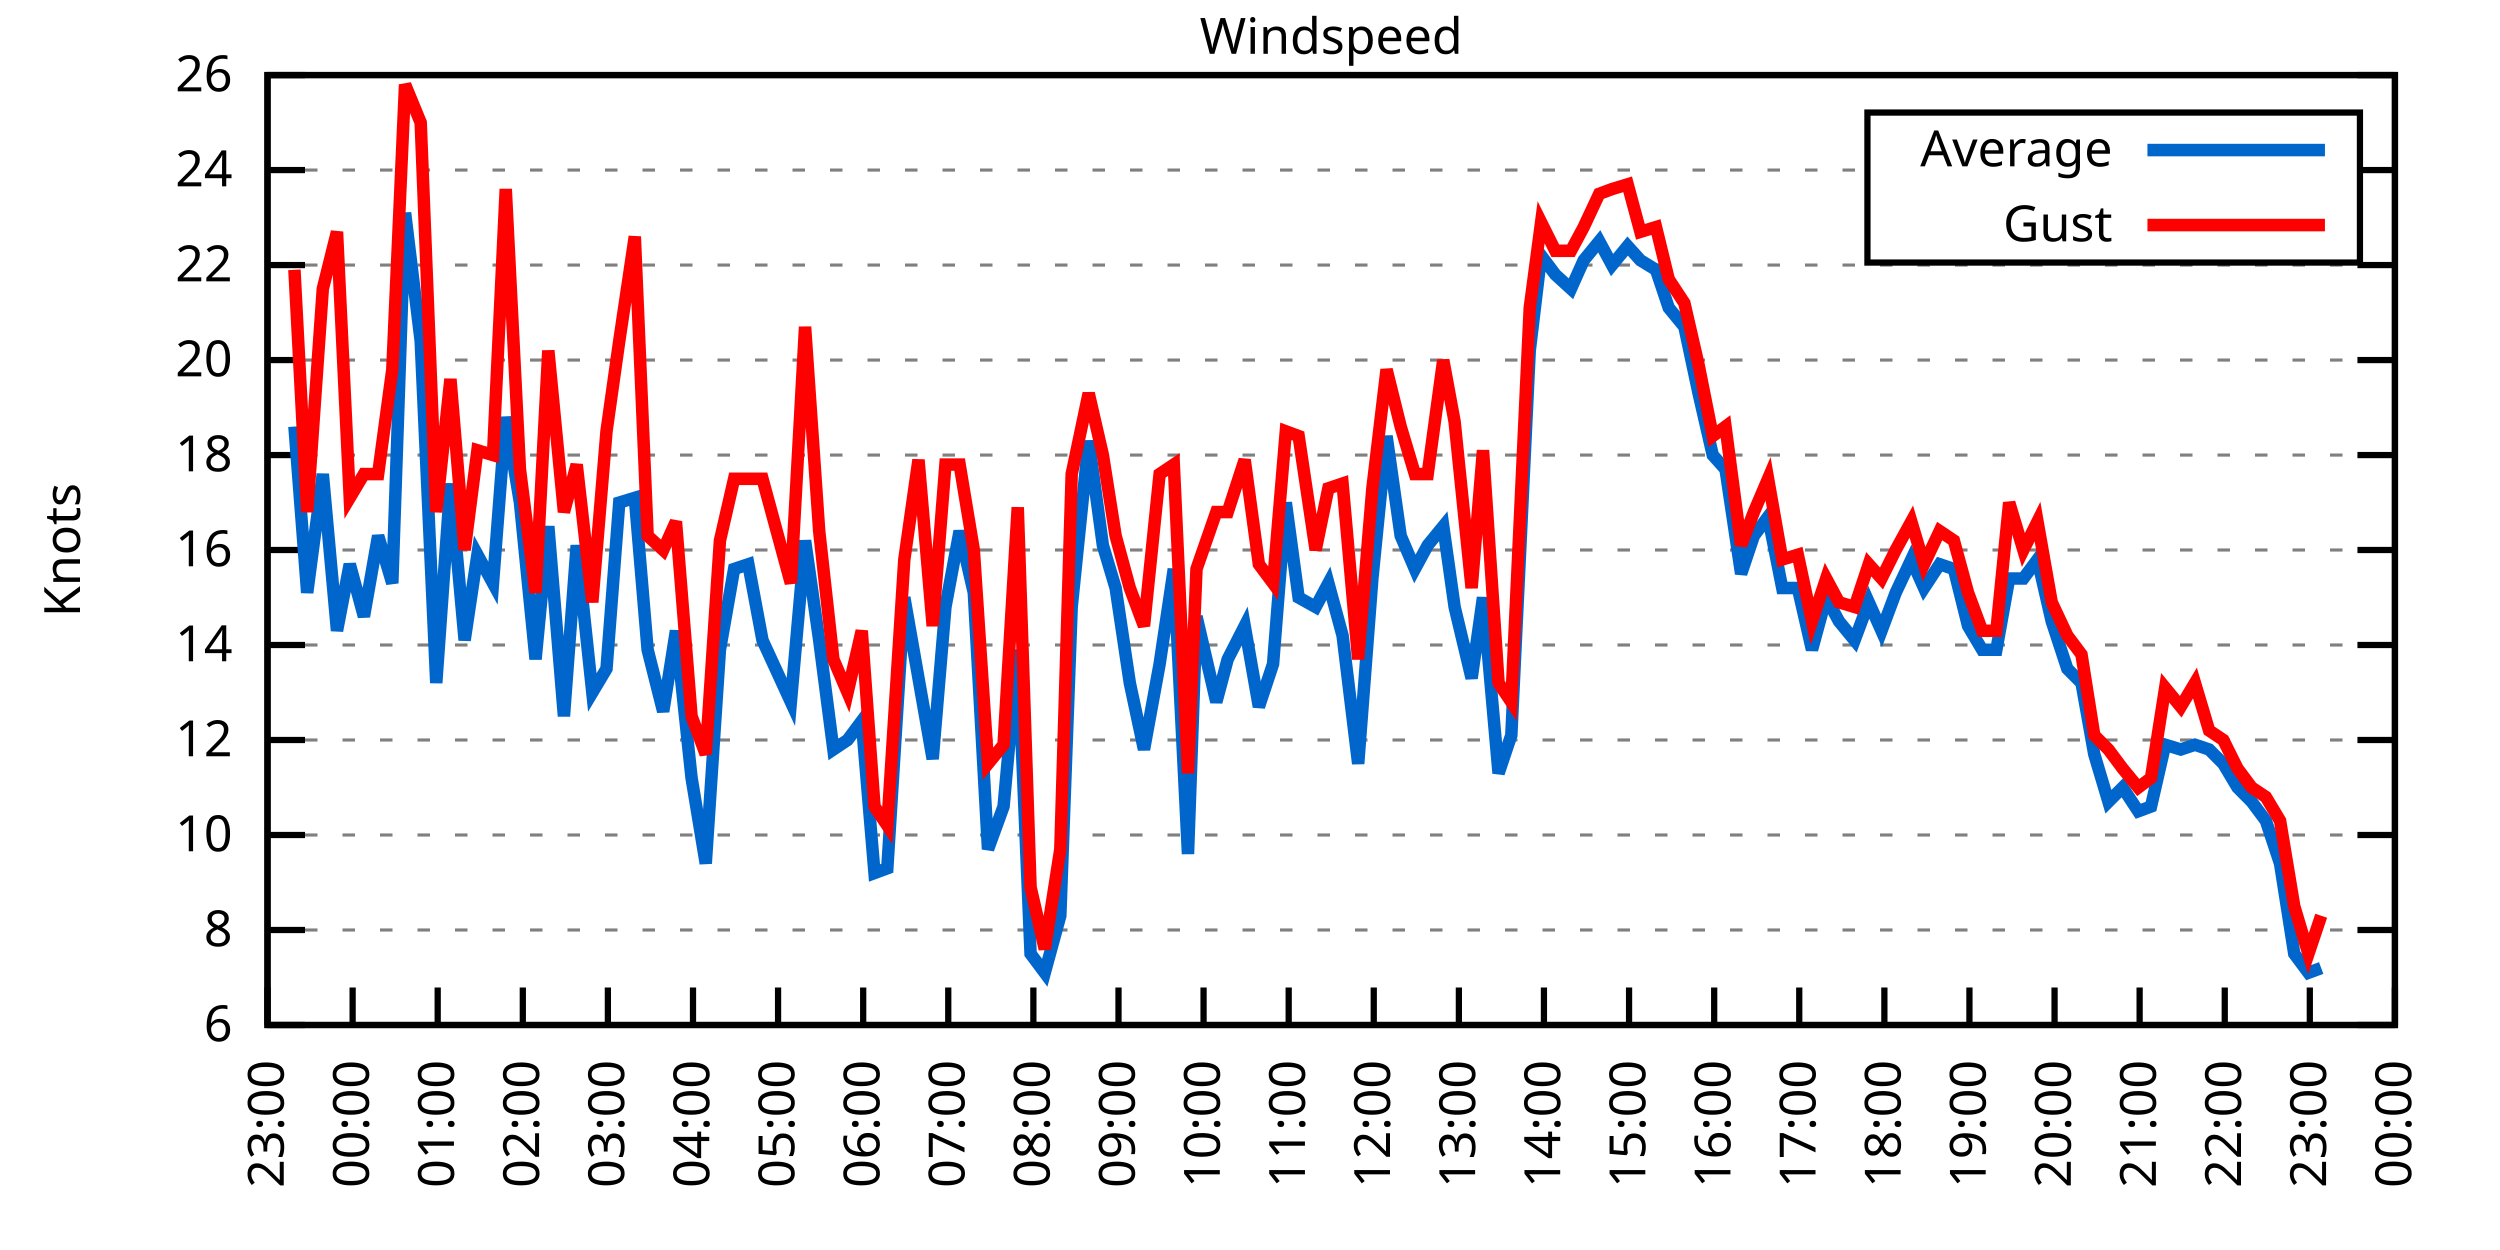
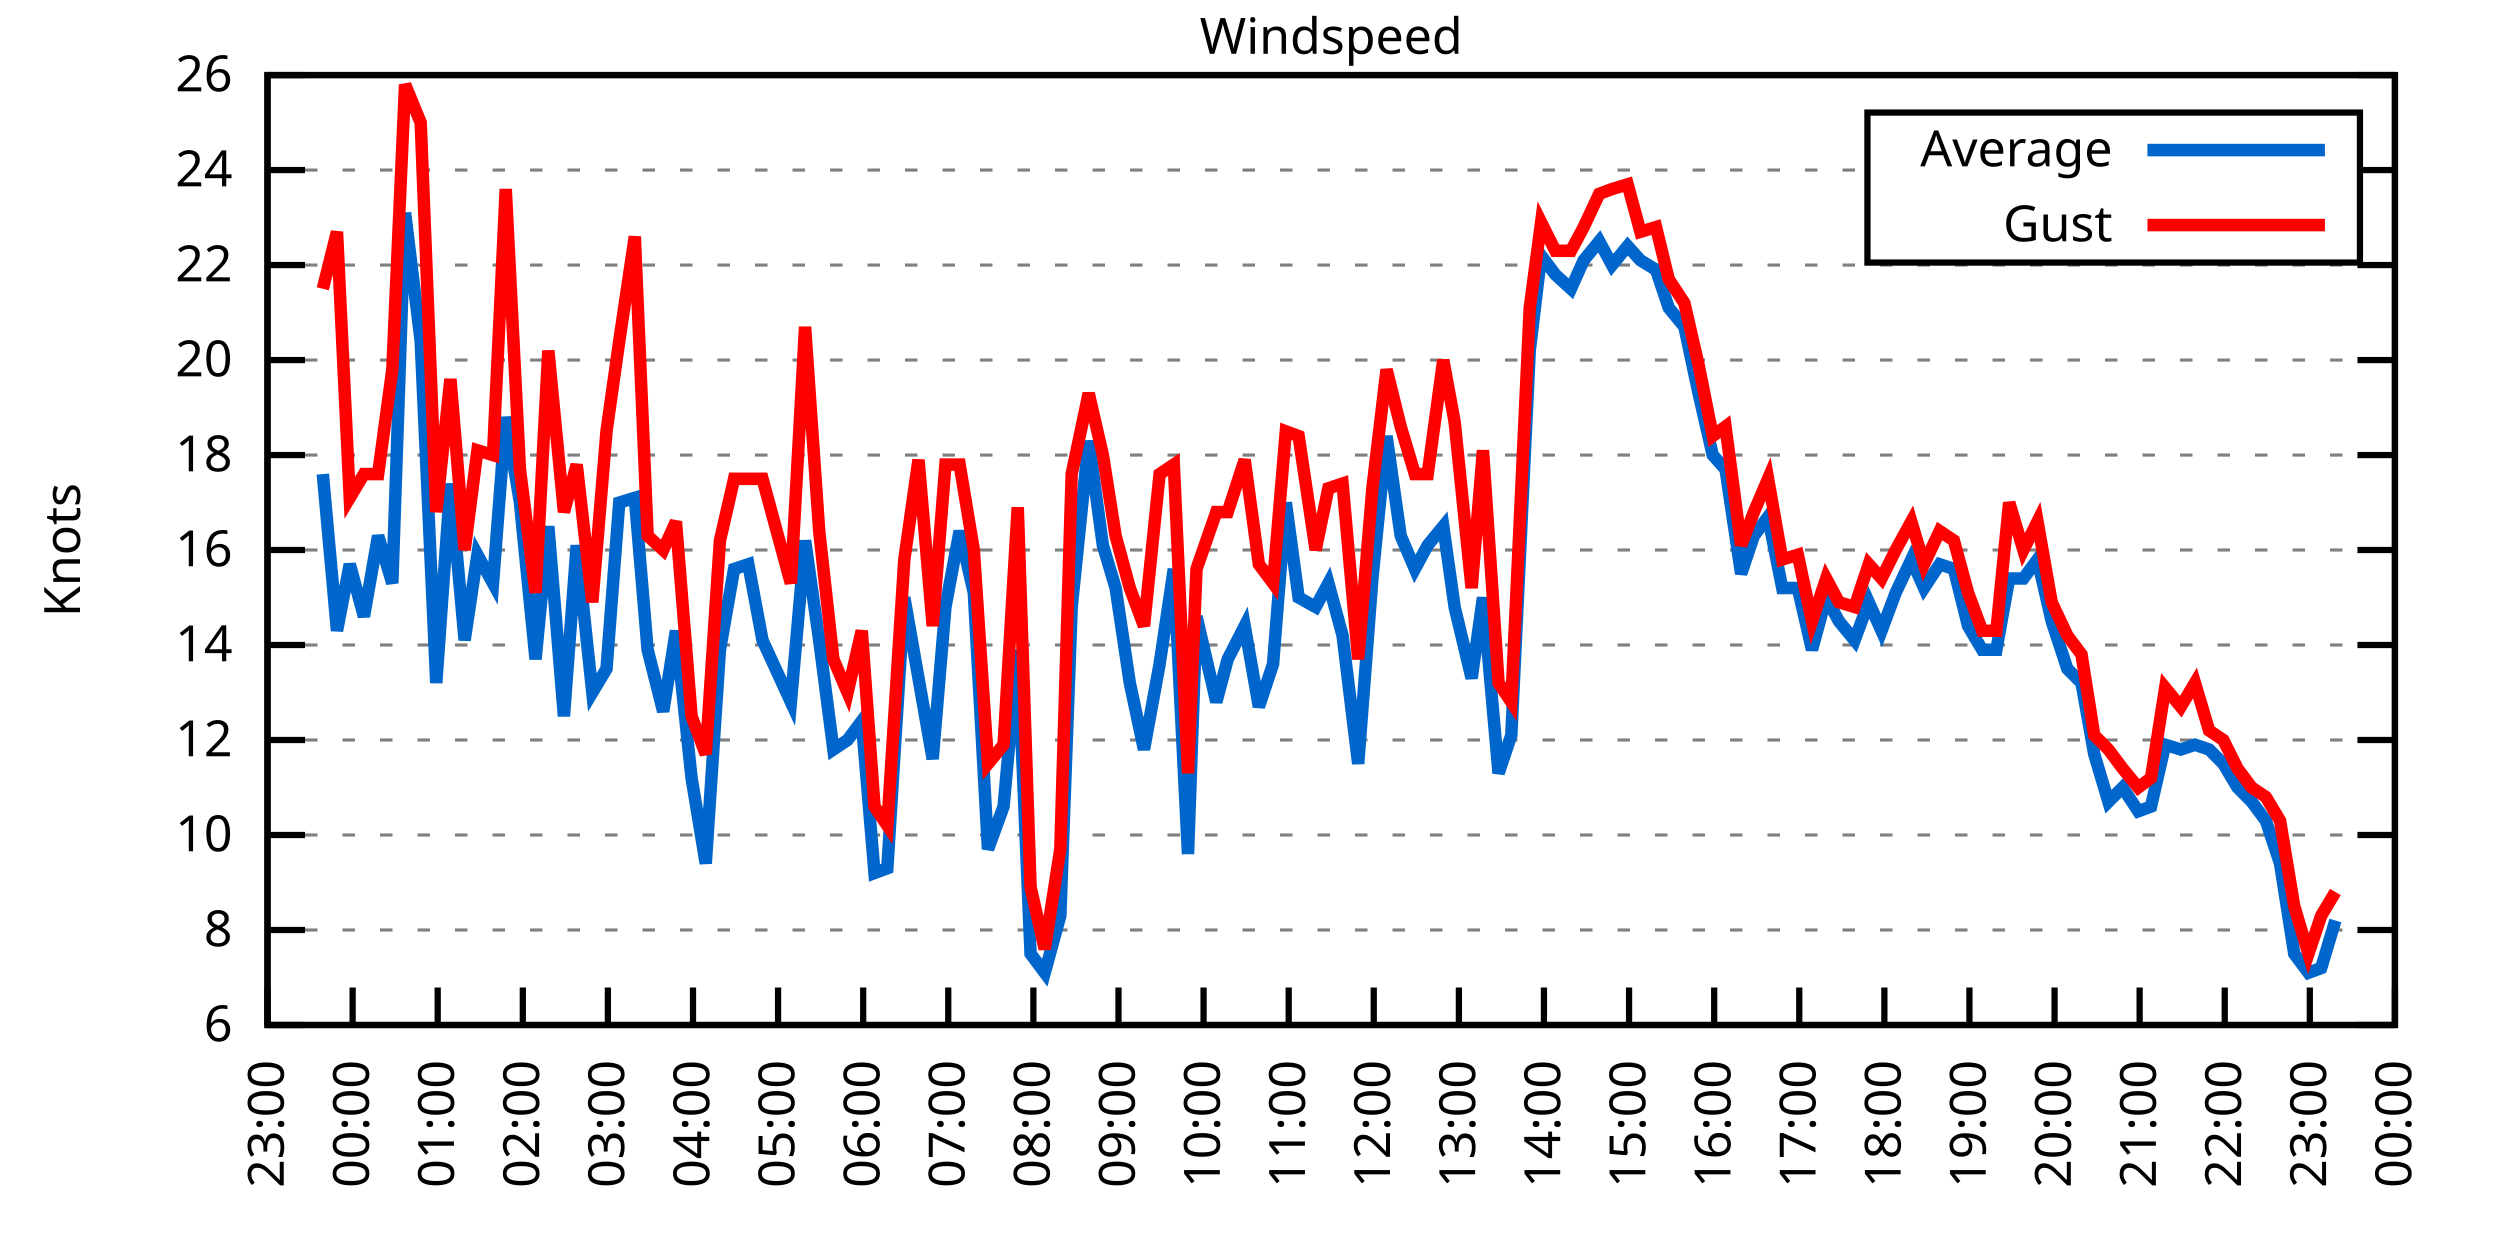
<svg xmlns="http://www.w3.org/2000/svg" xmlns:xlink="http://www.w3.org/1999/xlink" width="400" height="200" viewBox="0 0 400 200">
  <g id="gnuplot_canvas">
    <rect x="0" y="0" width="400" height="200" fill="none" />
    <defs>
      <circle id="gpDot" r="0.5" stroke-width="0.5" stroke="currentColor" />
      <path id="gpPt0" stroke-width="0.333" stroke="currentColor" d="M-1,0 h2 M0,-1 v2" />
      <path id="gpPt1" stroke-width="0.333" stroke="currentColor" d="M-1,-1 L1,1 M1,-1 L-1,1" />
      <path id="gpPt2" stroke-width="0.333" stroke="currentColor" d="M-1,0 L1,0 M0,-1 L0,1 M-1,-1 L1,1 M-1,1 L1,-1" />
      <rect id="gpPt3" stroke-width="0.333" stroke="currentColor" x="-1" y="-1" width="2" height="2" />
      <rect id="gpPt4" stroke-width="0.333" stroke="currentColor" fill="currentColor" x="-1" y="-1" width="2" height="2" />
      <circle id="gpPt5" stroke-width="0.333" stroke="currentColor" cx="0" cy="0" r="1" />
      <use xlink:href="#gpPt5" id="gpPt6" fill="currentColor" stroke="none" />
      <path id="gpPt7" stroke-width="0.333" stroke="currentColor" d="M0,-1.33 L-1.33,0.67 L1.33,0.67 z" />
      <use xlink:href="#gpPt7" id="gpPt8" fill="currentColor" stroke="none" />
      <use xlink:href="#gpPt7" id="gpPt9" stroke="currentColor" transform="rotate(180)" />
      <use xlink:href="#gpPt9" id="gpPt10" fill="currentColor" stroke="none" />
      <use xlink:href="#gpPt3" id="gpPt11" stroke="currentColor" transform="rotate(45)" />
      <use xlink:href="#gpPt11" id="gpPt12" fill="currentColor" stroke="none" />
      <path id="gpPt13" stroke-width="0.333" stroke="currentColor" d="M0,1.330 L1.265,0.411 L0.782,-1.067 L-0.782,-1.076 L-1.265,0.411 z" />
      <use xlink:href="#gpPt13" id="gpPt14" fill="currentColor" stroke="none" />
      <filter id="textbox" filterUnits="objectBoundingBox" x="0" y="0" height="1" width="1">
        <feFlood flood-color="white" flood-opacity="1" result="bgnd" />
        <feComposite in="SourceGraphic" in2="bgnd" operator="atop" />
      </filter>
      <filter id="greybox" filterUnits="objectBoundingBox" x="0" y="0" height="1" width="1">
        <feFlood flood-color="lightgrey" flood-opacity="1" result="grey" />
        <feComposite in="SourceGraphic" in2="grey" operator="atop" />
      </filter>
    </defs>
    <g fill="none" color="white" stroke="currentColor" stroke-width="1.00" stroke-linecap="butt" stroke-linejoin="miter">
</g>
    <g fill="none" color="black" stroke="currentColor" stroke-width="1.00" stroke-linecap="butt" stroke-linejoin="miter">
      <g stroke="none" shape-rendering="crispEdges">
        <polygon fill="rgb(255, 255, 255)" points="42.80,164.00 383.18,164.00 383.18,12.02 42.80,12.02 " />
      </g>
    </g>
    <g fill="none" color="black" stroke="currentColor" stroke-width="1.00" stroke-linecap="butt" stroke-linejoin="miter">
</g>
    <g fill="none" color="black" stroke="black" stroke-width="0.50" stroke-linecap="butt" stroke-linejoin="miter">
</g>
    <g fill="none" color="gray" stroke="currentColor" stroke-width="0.50" stroke-linecap="butt" stroke-linejoin="miter">
      <path stroke="gray" stroke-dasharray="2,4" class="gridline" d="M42.80,164.00 L383.19,164.00  " />
    </g>
    <g fill="none" color="gray" stroke="gray" stroke-width="1.00" stroke-linecap="butt" stroke-linejoin="miter">
</g>
    <g fill="none" color="black" stroke="currentColor" stroke-width="1.00" stroke-linecap="butt" stroke-linejoin="miter">
      <path stroke="black" d="M42.80,164.00 L48.80,164.00 M383.19,164.00 L377.19,164.00  " />
      <g transform="translate(37.20,166.60)" stroke="none" fill="black" font-family="Sans" font-size="8.00" text-anchor="end">
        <text>
          <tspan font-family="Sans"> 6</tspan>
        </text>
      </g>
    </g>
    <g fill="none" color="black" stroke="currentColor" stroke-width="1.00" stroke-linecap="butt" stroke-linejoin="miter">
</g>
    <g fill="none" color="black" stroke="black" stroke-width="0.50" stroke-linecap="butt" stroke-linejoin="miter">
</g>
    <g fill="none" color="gray" stroke="currentColor" stroke-width="0.50" stroke-linecap="butt" stroke-linejoin="miter">
      <path stroke="gray" stroke-dasharray="2,4" class="gridline" d="M42.80,148.80 L383.19,148.80  " />
    </g>
    <g fill="none" color="gray" stroke="gray" stroke-width="1.00" stroke-linecap="butt" stroke-linejoin="miter">
</g>
    <g fill="none" color="black" stroke="currentColor" stroke-width="1.00" stroke-linecap="butt" stroke-linejoin="miter">
      <path stroke="black" d="M42.80,148.80 L48.80,148.80 M383.19,148.80 L377.19,148.80  " />
      <g transform="translate(37.20,151.40)" stroke="none" fill="black" font-family="Sans" font-size="8.00" text-anchor="end">
        <text>
          <tspan font-family="Sans"> 8</tspan>
        </text>
      </g>
    </g>
    <g fill="none" color="black" stroke="currentColor" stroke-width="1.00" stroke-linecap="butt" stroke-linejoin="miter">
</g>
    <g fill="none" color="black" stroke="black" stroke-width="0.50" stroke-linecap="butt" stroke-linejoin="miter">
</g>
    <g fill="none" color="gray" stroke="currentColor" stroke-width="0.50" stroke-linecap="butt" stroke-linejoin="miter">
      <path stroke="gray" stroke-dasharray="2,4" class="gridline" d="M42.80,133.60 L383.19,133.60  " />
    </g>
    <g fill="none" color="gray" stroke="gray" stroke-width="1.00" stroke-linecap="butt" stroke-linejoin="miter">
</g>
    <g fill="none" color="black" stroke="currentColor" stroke-width="1.00" stroke-linecap="butt" stroke-linejoin="miter">
      <path stroke="black" d="M42.80,133.60 L48.80,133.60 M383.19,133.60 L377.19,133.60  " />
      <g transform="translate(37.20,136.20)" stroke="none" fill="black" font-family="Sans" font-size="8.00" text-anchor="end">
        <text>
          <tspan font-family="Sans"> 10</tspan>
        </text>
      </g>
    </g>
    <g fill="none" color="black" stroke="currentColor" stroke-width="1.00" stroke-linecap="butt" stroke-linejoin="miter">
</g>
    <g fill="none" color="black" stroke="black" stroke-width="0.50" stroke-linecap="butt" stroke-linejoin="miter">
</g>
    <g fill="none" color="gray" stroke="currentColor" stroke-width="0.50" stroke-linecap="butt" stroke-linejoin="miter">
      <path stroke="gray" stroke-dasharray="2,4" class="gridline" d="M42.80,118.40 L383.19,118.40  " />
    </g>
    <g fill="none" color="gray" stroke="gray" stroke-width="1.00" stroke-linecap="butt" stroke-linejoin="miter">
</g>
    <g fill="none" color="black" stroke="currentColor" stroke-width="1.00" stroke-linecap="butt" stroke-linejoin="miter">
      <path stroke="black" d="M42.80,118.40 L48.80,118.40 M383.19,118.40 L377.19,118.40  " />
      <g transform="translate(37.20,121.00)" stroke="none" fill="black" font-family="Sans" font-size="8.00" text-anchor="end">
        <text>
          <tspan font-family="Sans"> 12</tspan>
        </text>
      </g>
    </g>
    <g fill="none" color="black" stroke="currentColor" stroke-width="1.00" stroke-linecap="butt" stroke-linejoin="miter">
</g>
    <g fill="none" color="black" stroke="black" stroke-width="0.50" stroke-linecap="butt" stroke-linejoin="miter">
</g>
    <g fill="none" color="gray" stroke="currentColor" stroke-width="0.50" stroke-linecap="butt" stroke-linejoin="miter">
      <path stroke="gray" stroke-dasharray="2,4" class="gridline" d="M42.80,103.20 L383.19,103.20  " />
    </g>
    <g fill="none" color="gray" stroke="gray" stroke-width="1.00" stroke-linecap="butt" stroke-linejoin="miter">
</g>
    <g fill="none" color="black" stroke="currentColor" stroke-width="1.00" stroke-linecap="butt" stroke-linejoin="miter">
      <path stroke="black" d="M42.80,103.20 L48.80,103.20 M383.19,103.20 L377.19,103.20  " />
      <g transform="translate(37.20,105.80)" stroke="none" fill="black" font-family="Sans" font-size="8.00" text-anchor="end">
        <text>
          <tspan font-family="Sans"> 14</tspan>
        </text>
      </g>
    </g>
    <g fill="none" color="black" stroke="currentColor" stroke-width="1.00" stroke-linecap="butt" stroke-linejoin="miter">
</g>
    <g fill="none" color="black" stroke="black" stroke-width="0.50" stroke-linecap="butt" stroke-linejoin="miter">
</g>
    <g fill="none" color="gray" stroke="currentColor" stroke-width="0.50" stroke-linecap="butt" stroke-linejoin="miter">
      <path stroke="gray" stroke-dasharray="2,4" class="gridline" d="M42.80,88.00 L383.19,88.00  " />
    </g>
    <g fill="none" color="gray" stroke="gray" stroke-width="1.00" stroke-linecap="butt" stroke-linejoin="miter">
</g>
    <g fill="none" color="black" stroke="currentColor" stroke-width="1.00" stroke-linecap="butt" stroke-linejoin="miter">
      <path stroke="black" d="M42.80,88.00 L48.80,88.00 M383.19,88.00 L377.19,88.00  " />
      <g transform="translate(37.20,90.60)" stroke="none" fill="black" font-family="Sans" font-size="8.00" text-anchor="end">
        <text>
          <tspan font-family="Sans"> 16</tspan>
        </text>
      </g>
    </g>
    <g fill="none" color="black" stroke="currentColor" stroke-width="1.00" stroke-linecap="butt" stroke-linejoin="miter">
</g>
    <g fill="none" color="black" stroke="black" stroke-width="0.50" stroke-linecap="butt" stroke-linejoin="miter">
</g>
    <g fill="none" color="gray" stroke="currentColor" stroke-width="0.50" stroke-linecap="butt" stroke-linejoin="miter">
      <path stroke="gray" stroke-dasharray="2,4" class="gridline" d="M42.80,72.81 L383.19,72.81  " />
    </g>
    <g fill="none" color="gray" stroke="gray" stroke-width="1.00" stroke-linecap="butt" stroke-linejoin="miter">
</g>
    <g fill="none" color="black" stroke="currentColor" stroke-width="1.00" stroke-linecap="butt" stroke-linejoin="miter">
      <path stroke="black" d="M42.80,72.81 L48.80,72.81 M383.19,72.81 L377.19,72.81  " />
      <g transform="translate(37.20,75.41)" stroke="none" fill="black" font-family="Sans" font-size="8.00" text-anchor="end">
        <text>
          <tspan font-family="Sans"> 18</tspan>
        </text>
      </g>
    </g>
    <g fill="none" color="black" stroke="currentColor" stroke-width="1.00" stroke-linecap="butt" stroke-linejoin="miter">
</g>
    <g fill="none" color="black" stroke="black" stroke-width="0.50" stroke-linecap="butt" stroke-linejoin="miter">
</g>
    <g fill="none" color="gray" stroke="currentColor" stroke-width="0.50" stroke-linecap="butt" stroke-linejoin="miter">
      <path stroke="gray" stroke-dasharray="2,4" class="gridline" d="M42.80,57.61 L383.19,57.61  " />
    </g>
    <g fill="none" color="gray" stroke="gray" stroke-width="1.00" stroke-linecap="butt" stroke-linejoin="miter">
</g>
    <g fill="none" color="black" stroke="currentColor" stroke-width="1.00" stroke-linecap="butt" stroke-linejoin="miter">
      <path stroke="black" d="M42.80,57.61 L48.80,57.61 M383.19,57.61 L377.19,57.61  " />
      <g transform="translate(37.20,60.21)" stroke="none" fill="black" font-family="Sans" font-size="8.00" text-anchor="end">
        <text>
          <tspan font-family="Sans"> 20</tspan>
        </text>
      </g>
    </g>
    <g fill="none" color="black" stroke="currentColor" stroke-width="1.00" stroke-linecap="butt" stroke-linejoin="miter">
</g>
    <g fill="none" color="black" stroke="black" stroke-width="0.50" stroke-linecap="butt" stroke-linejoin="miter">
</g>
    <g fill="none" color="gray" stroke="currentColor" stroke-width="0.50" stroke-linecap="butt" stroke-linejoin="miter">
      <path stroke="gray" stroke-dasharray="2,4" class="gridline" d="M42.80,42.41 L383.19,42.41  " />
    </g>
    <g fill="none" color="gray" stroke="gray" stroke-width="1.00" stroke-linecap="butt" stroke-linejoin="miter">
</g>
    <g fill="none" color="black" stroke="currentColor" stroke-width="1.00" stroke-linecap="butt" stroke-linejoin="miter">
      <path stroke="black" d="M42.80,42.41 L48.80,42.41 M383.19,42.41 L377.19,42.41  " />
      <g transform="translate(37.20,45.01)" stroke="none" fill="black" font-family="Sans" font-size="8.00" text-anchor="end">
        <text>
          <tspan font-family="Sans"> 22</tspan>
        </text>
      </g>
    </g>
    <g fill="none" color="black" stroke="currentColor" stroke-width="1.00" stroke-linecap="butt" stroke-linejoin="miter">
</g>
    <g fill="none" color="black" stroke="black" stroke-width="0.50" stroke-linecap="butt" stroke-linejoin="miter">
</g>
    <g fill="none" color="gray" stroke="currentColor" stroke-width="0.50" stroke-linecap="butt" stroke-linejoin="miter">
      <path stroke="gray" stroke-dasharray="2,4" class="gridline" d="M42.80,27.21 L298.79,27.21 M377.59,27.21 L383.19,27.21  " />
    </g>
    <g fill="none" color="gray" stroke="gray" stroke-width="1.00" stroke-linecap="butt" stroke-linejoin="miter">
</g>
    <g fill="none" color="black" stroke="currentColor" stroke-width="1.00" stroke-linecap="butt" stroke-linejoin="miter">
      <path stroke="black" d="M42.80,27.21 L48.80,27.21 M383.19,27.21 L377.19,27.21  " />
      <g transform="translate(37.20,29.81)" stroke="none" fill="black" font-family="Sans" font-size="8.00" text-anchor="end">
        <text>
          <tspan font-family="Sans"> 24</tspan>
        </text>
      </g>
    </g>
    <g fill="none" color="black" stroke="currentColor" stroke-width="1.00" stroke-linecap="butt" stroke-linejoin="miter">
</g>
    <g fill="none" color="black" stroke="black" stroke-width="0.50" stroke-linecap="butt" stroke-linejoin="miter">
</g>
    <g fill="none" color="gray" stroke="currentColor" stroke-width="0.50" stroke-linecap="butt" stroke-linejoin="miter">
      <path stroke="gray" stroke-dasharray="2,4" class="gridline" d="M42.80,12.01 L383.19,12.01  " />
    </g>
    <g fill="none" color="gray" stroke="gray" stroke-width="1.00" stroke-linecap="butt" stroke-linejoin="miter">
</g>
    <g fill="none" color="black" stroke="currentColor" stroke-width="1.00" stroke-linecap="butt" stroke-linejoin="miter">
      <path stroke="black" d="M42.80,12.01 L48.80,12.01 M383.19,12.01 L377.19,12.01  " />
      <g transform="translate(37.20,14.61)" stroke="none" fill="black" font-family="Sans" font-size="8.00" text-anchor="end">
        <text>
          <tspan font-family="Sans"> 26</tspan>
        </text>
      </g>
    </g>
    <g fill="none" color="black" stroke="currentColor" stroke-width="1.00" stroke-linecap="butt" stroke-linejoin="miter">
      <path stroke="black" d="M42.80,164.00 L42.80,158.00  " />
      <g transform="translate(45.40,169.60) rotate(270.00)" stroke="none" fill="black" font-family="Sans" font-size="8.00" text-anchor="end">
        <text>
          <tspan font-family="Sans">23:00</tspan>
        </text>
      </g>
    </g>
    <g fill="none" color="black" stroke="currentColor" stroke-width="1.00" stroke-linecap="butt" stroke-linejoin="miter">
      <path stroke="black" d="M56.42,164.00 L56.42,158.00  " />
      <g transform="translate(59.02,169.60) rotate(270.00)" stroke="none" fill="black" font-family="Sans" font-size="8.00" text-anchor="end">
        <text>
          <tspan font-family="Sans">00:00</tspan>
        </text>
      </g>
    </g>
    <g fill="none" color="black" stroke="currentColor" stroke-width="1.00" stroke-linecap="butt" stroke-linejoin="miter">
      <path stroke="black" d="M70.03,164.00 L70.03,158.00  " />
      <g transform="translate(72.63,169.60) rotate(270.00)" stroke="none" fill="black" font-family="Sans" font-size="8.00" text-anchor="end">
        <text>
          <tspan font-family="Sans">01:00</tspan>
        </text>
      </g>
    </g>
    <g fill="none" color="black" stroke="currentColor" stroke-width="1.00" stroke-linecap="butt" stroke-linejoin="miter">
      <path stroke="black" d="M83.65,164.00 L83.65,158.00  " />
      <g transform="translate(86.25,169.60) rotate(270.00)" stroke="none" fill="black" font-family="Sans" font-size="8.00" text-anchor="end">
        <text>
          <tspan font-family="Sans">02:00</tspan>
        </text>
      </g>
    </g>
    <g fill="none" color="black" stroke="currentColor" stroke-width="1.00" stroke-linecap="butt" stroke-linejoin="miter">
      <path stroke="black" d="M97.26,164.00 L97.26,158.00  " />
      <g transform="translate(99.86,169.60) rotate(270.00)" stroke="none" fill="black" font-family="Sans" font-size="8.00" text-anchor="end">
        <text>
          <tspan font-family="Sans">03:00</tspan>
        </text>
      </g>
    </g>
    <g fill="none" color="black" stroke="currentColor" stroke-width="1.00" stroke-linecap="butt" stroke-linejoin="miter">
      <path stroke="black" d="M110.88,164.00 L110.88,158.00  " />
      <g transform="translate(113.48,169.60) rotate(270.00)" stroke="none" fill="black" font-family="Sans" font-size="8.00" text-anchor="end">
        <text>
          <tspan font-family="Sans">04:00</tspan>
        </text>
      </g>
    </g>
    <g fill="none" color="black" stroke="currentColor" stroke-width="1.00" stroke-linecap="butt" stroke-linejoin="miter">
      <path stroke="black" d="M124.49,164.00 L124.49,158.00  " />
      <g transform="translate(127.09,169.60) rotate(270.00)" stroke="none" fill="black" font-family="Sans" font-size="8.00" text-anchor="end">
        <text>
          <tspan font-family="Sans">05:00</tspan>
        </text>
      </g>
    </g>
    <g fill="none" color="black" stroke="currentColor" stroke-width="1.00" stroke-linecap="butt" stroke-linejoin="miter">
      <path stroke="black" d="M138.11,164.00 L138.11,158.00  " />
      <g transform="translate(140.71,169.60) rotate(270.00)" stroke="none" fill="black" font-family="Sans" font-size="8.00" text-anchor="end">
        <text>
          <tspan font-family="Sans">06:00</tspan>
        </text>
      </g>
    </g>
    <g fill="none" color="black" stroke="currentColor" stroke-width="1.00" stroke-linecap="butt" stroke-linejoin="miter">
      <path stroke="black" d="M151.72,164.00 L151.72,158.00  " />
      <g transform="translate(154.32,169.60) rotate(270.00)" stroke="none" fill="black" font-family="Sans" font-size="8.00" text-anchor="end">
        <text>
          <tspan font-family="Sans">07:00</tspan>
        </text>
      </g>
    </g>
    <g fill="none" color="black" stroke="currentColor" stroke-width="1.00" stroke-linecap="butt" stroke-linejoin="miter">
      <path stroke="black" d="M165.34,164.00 L165.34,158.00  " />
      <g transform="translate(167.94,169.60) rotate(270.00)" stroke="none" fill="black" font-family="Sans" font-size="8.00" text-anchor="end">
        <text>
          <tspan font-family="Sans">08:00</tspan>
        </text>
      </g>
    </g>
    <g fill="none" color="black" stroke="currentColor" stroke-width="1.00" stroke-linecap="butt" stroke-linejoin="miter">
      <path stroke="black" d="M178.96,164.00 L178.96,158.00  " />
      <g transform="translate(181.56,169.60) rotate(270.00)" stroke="none" fill="black" font-family="Sans" font-size="8.00" text-anchor="end">
        <text>
          <tspan font-family="Sans">09:00</tspan>
        </text>
      </g>
    </g>
    <g fill="none" color="black" stroke="currentColor" stroke-width="1.00" stroke-linecap="butt" stroke-linejoin="miter">
      <path stroke="black" d="M192.57,164.00 L192.57,158.00  " />
      <g transform="translate(195.17,169.60) rotate(270.00)" stroke="none" fill="black" font-family="Sans" font-size="8.00" text-anchor="end">
        <text>
          <tspan font-family="Sans">10:00</tspan>
        </text>
      </g>
    </g>
    <g fill="none" color="black" stroke="currentColor" stroke-width="1.00" stroke-linecap="butt" stroke-linejoin="miter">
      <path stroke="black" d="M206.19,164.00 L206.19,158.00  " />
      <g transform="translate(208.79,169.60) rotate(270.00)" stroke="none" fill="black" font-family="Sans" font-size="8.00" text-anchor="end">
        <text>
          <tspan font-family="Sans">11:00</tspan>
        </text>
      </g>
    </g>
    <g fill="none" color="black" stroke="currentColor" stroke-width="1.00" stroke-linecap="butt" stroke-linejoin="miter">
      <path stroke="black" d="M219.80,164.00 L219.80,158.00  " />
      <g transform="translate(222.40,169.60) rotate(270.00)" stroke="none" fill="black" font-family="Sans" font-size="8.00" text-anchor="end">
        <text>
          <tspan font-family="Sans">12:00</tspan>
        </text>
      </g>
    </g>
    <g fill="none" color="black" stroke="currentColor" stroke-width="1.00" stroke-linecap="butt" stroke-linejoin="miter">
      <path stroke="black" d="M233.42,164.00 L233.42,158.00  " />
      <g transform="translate(236.02,169.60) rotate(270.00)" stroke="none" fill="black" font-family="Sans" font-size="8.00" text-anchor="end">
        <text>
          <tspan font-family="Sans">13:00</tspan>
        </text>
      </g>
    </g>
    <g fill="none" color="black" stroke="currentColor" stroke-width="1.00" stroke-linecap="butt" stroke-linejoin="miter">
      <path stroke="black" d="M247.03,164.00 L247.03,158.00  " />
      <g transform="translate(249.63,169.60) rotate(270.00)" stroke="none" fill="black" font-family="Sans" font-size="8.00" text-anchor="end">
        <text>
          <tspan font-family="Sans">14:00</tspan>
        </text>
      </g>
    </g>
    <g fill="none" color="black" stroke="currentColor" stroke-width="1.00" stroke-linecap="butt" stroke-linejoin="miter">
      <path stroke="black" d="M260.65,164.00 L260.65,158.00  " />
      <g transform="translate(263.25,169.60) rotate(270.00)" stroke="none" fill="black" font-family="Sans" font-size="8.00" text-anchor="end">
        <text>
          <tspan font-family="Sans">15:00</tspan>
        </text>
      </g>
    </g>
    <g fill="none" color="black" stroke="currentColor" stroke-width="1.00" stroke-linecap="butt" stroke-linejoin="miter">
      <path stroke="black" d="M274.27,164.00 L274.27,158.00  " />
      <g transform="translate(276.87,169.60) rotate(270.00)" stroke="none" fill="black" font-family="Sans" font-size="8.00" text-anchor="end">
        <text>
          <tspan font-family="Sans">16:00</tspan>
        </text>
      </g>
    </g>
    <g fill="none" color="black" stroke="currentColor" stroke-width="1.00" stroke-linecap="butt" stroke-linejoin="miter">
      <path stroke="black" d="M287.88,164.00 L287.88,158.00  " />
      <g transform="translate(290.48,169.60) rotate(270.00)" stroke="none" fill="black" font-family="Sans" font-size="8.00" text-anchor="end">
        <text>
          <tspan font-family="Sans">17:00</tspan>
        </text>
      </g>
    </g>
    <g fill="none" color="black" stroke="currentColor" stroke-width="1.00" stroke-linecap="butt" stroke-linejoin="miter">
      <path stroke="black" d="M301.50,164.00 L301.50,158.00  " />
      <g transform="translate(304.10,169.60) rotate(270.00)" stroke="none" fill="black" font-family="Sans" font-size="8.00" text-anchor="end">
        <text>
          <tspan font-family="Sans">18:00</tspan>
        </text>
      </g>
    </g>
    <g fill="none" color="black" stroke="currentColor" stroke-width="1.00" stroke-linecap="butt" stroke-linejoin="miter">
      <path stroke="black" d="M315.11,164.00 L315.11,158.00  " />
      <g transform="translate(317.71,169.60) rotate(270.00)" stroke="none" fill="black" font-family="Sans" font-size="8.00" text-anchor="end">
        <text>
          <tspan font-family="Sans">19:00</tspan>
        </text>
      </g>
    </g>
    <g fill="none" color="black" stroke="currentColor" stroke-width="1.00" stroke-linecap="butt" stroke-linejoin="miter">
      <path stroke="black" d="M328.73,164.00 L328.73,158.00  " />
      <g transform="translate(331.33,169.60) rotate(270.00)" stroke="none" fill="black" font-family="Sans" font-size="8.00" text-anchor="end">
        <text>
          <tspan font-family="Sans">20:00</tspan>
        </text>
      </g>
    </g>
    <g fill="none" color="black" stroke="currentColor" stroke-width="1.00" stroke-linecap="butt" stroke-linejoin="miter">
      <path stroke="black" d="M342.34,164.00 L342.34,158.00  " />
      <g transform="translate(344.94,169.60) rotate(270.00)" stroke="none" fill="black" font-family="Sans" font-size="8.00" text-anchor="end">
        <text>
          <tspan font-family="Sans">21:00</tspan>
        </text>
      </g>
    </g>
    <g fill="none" color="black" stroke="currentColor" stroke-width="1.00" stroke-linecap="butt" stroke-linejoin="miter">
      <path stroke="black" d="M355.96,164.00 L355.96,158.00  " />
      <g transform="translate(358.56,169.60) rotate(270.00)" stroke="none" fill="black" font-family="Sans" font-size="8.00" text-anchor="end">
        <text>
          <tspan font-family="Sans">22:00</tspan>
        </text>
      </g>
    </g>
    <g fill="none" color="black" stroke="currentColor" stroke-width="1.00" stroke-linecap="butt" stroke-linejoin="miter">
      <path stroke="black" d="M369.57,164.00 L369.57,158.00  " />
      <g transform="translate(372.17,169.60) rotate(270.00)" stroke="none" fill="black" font-family="Sans" font-size="8.00" text-anchor="end">
        <text>
          <tspan font-family="Sans">23:00</tspan>
        </text>
      </g>
    </g>
    <g fill="none" color="black" stroke="currentColor" stroke-width="1.00" stroke-linecap="butt" stroke-linejoin="miter">
      <path stroke="black" d="M383.19,164.00 L383.19,158.00  " />
      <g transform="translate(385.79,169.60) rotate(270.00)" stroke="none" fill="black" font-family="Sans" font-size="8.00" text-anchor="end">
        <text>
          <tspan font-family="Sans">00:00</tspan>
        </text>
      </g>
    </g>
    <g fill="none" color="black" stroke="currentColor" stroke-width="1.00" stroke-linecap="butt" stroke-linejoin="miter">
</g>
    <g fill="none" color="black" stroke="currentColor" stroke-width="1.00" stroke-linecap="butt" stroke-linejoin="miter">
      <path stroke="black" d="M42.80,12.01 L42.80,164.00 L383.19,164.00 L383.19,12.01 L42.80,12.01 Z  " />
    </g>
    <g fill="none" color="black" stroke="currentColor" stroke-width="1.00" stroke-linecap="butt" stroke-linejoin="miter">
</g>
    <g fill="none" color="black" stroke="currentColor" stroke-width="1.00" stroke-linecap="butt" stroke-linejoin="miter">
      <path stroke="black" d="M298.79,42.01 L298.79,18.01 L377.59,18.01 L377.59,42.01 L298.79,42.01 Z  " />
    </g>
    <g id="Windspeed_plot_1">
      <g fill="none" color="white" stroke="black" stroke-width="2.00" stroke-linecap="butt" stroke-linejoin="miter">
</g>
      <g fill="none" color="black" stroke="currentColor" stroke-width="2.00" stroke-linecap="butt" stroke-linejoin="miter">
        <g transform="translate(337.99,26.61)" stroke="none" fill="black" font-family="Sans" font-size="8.00" text-anchor="end">
          <text>
            <tspan font-family="Sans">Average</tspan>
          </text>
        </g>
      </g>
      <g fill="none" color="black" stroke="currentColor" stroke-width="2.00" stroke-linecap="butt" stroke-linejoin="miter">
-         <path stroke="rgb(  0, 102, 204)" d="M343.59,24.01 L371.99,24.01 M47.11,68.25 L49.15,94.84 L51.65,75.85 L53.92,100.92 L55.96,90.28 L58.23,98.64   L60.50,85.73 L62.77,93.32 L64.81,34.05 L67.31,54.57 L69.80,109.28 L72.07,77.37 L74.34,102.44 L76.39,88.76   L78.88,93.32 L80.92,66.73 L83.19,80.41 L85.69,105.48 L87.73,84.21 L90.23,114.60 L92.27,87.25 L94.77,110.80   L97.04,107.00 L99.08,80.41 L101.57,79.65 L103.62,103.96 L106.11,113.84 L108.15,100.92 L110.65,124.48 L112.92,138.16   L115.19,103.96 L117.46,91.04 L119.73,90.28 L122.00,102.44 L126.54,112.32 L128.81,86.49 L131.07,102.44 L133.34,119.92   L135.61,118.40 L137.88,115.36 L139.92,139.68 L141.97,138.92 L144.69,95.60 L146.96,108.52 L149.23,121.44 L151.27,97.12   L153.54,84.97 L155.81,94.84 L158.08,135.88 L160.57,129.04 L162.84,103.96 L164.89,152.60 L167.16,155.64 L169.65,146.52   L171.47,97.12 L174.19,70.53 L176.46,87.25 L178.50,94.08 L180.77,109.28 L183.04,119.92 L185.54,106.24 L187.81,91.04   L190.08,136.64 L191.44,98.64 L194.61,112.32 L196.43,105.48 L199.15,100.16 L201.42,113.08 L203.69,106.24 L205.73,80.41   L207.78,95.60 L210.50,97.12 L212.54,93.32 L214.81,101.68 L217.31,122.20 L219.58,92.56 L221.85,69.77 L224.11,85.73   L226.38,91.04 L228.43,87.25 L230.92,84.21 L232.74,97.12 L235.46,108.52 L237.28,95.60 L239.77,123.72 L241.81,117.64   L244.76,56.09 L246.58,40.89 L248.85,43.93 L251.35,46.21 L253.39,41.65 L255.88,38.61 L257.93,42.41 L260.42,39.37   L262.47,41.65 L264.96,43.17 L267.00,49.25 L269.50,52.29 L271.77,62.93 L274.04,72.81 L276.08,75.09 L278.58,91.80   L280.62,85.73 L282.89,82.69 L285.16,94.08 L287.65,94.08 L289.92,103.96 L292.19,95.60 L294.23,99.40 L296.73,102.44   L299.00,96.36 L301.04,100.92 L303.31,94.84 L305.81,89.52 L307.85,94.08 L310.35,90.28 L312.62,91.04 L314.89,100.16   L317.15,103.96 L319.42,103.96 L321.47,92.56 L323.74,92.56 L326.00,89.52 L328.27,99.40 L330.77,107.00 L333.04,109.28   L335.08,120.68 L337.35,128.28 L339.62,126.00 L342.12,129.80 L344.16,129.04 L346.43,119.16 L348.92,119.92 L351.19,119.16   L353.46,119.92 L355.73,122.20 L358.00,126.00 L360.27,128.28 L362.54,131.32 L364.81,138.16 L367.08,152.60 L369.35,155.64   L371.39,154.88  " />
+         <path stroke="rgb(  0, 102, 204)" d="M343.59,24.01 L371.99,24.01 M51.65,75.85 L53.92,100.92 L55.96,90.28 L58.23,98.64 L60.50,85.73 L62.77,93.32   L64.81,34.05 L67.31,54.57 L69.80,109.28 L72.07,77.37 L74.34,102.44 L76.39,88.76 L78.88,93.32 L80.92,66.73   L83.19,80.41 L85.69,105.48 L87.73,84.21 L90.23,114.60 L92.27,87.25 L94.77,110.80 L97.04,107.00 L99.08,80.41   L101.57,79.65 L103.62,103.96 L106.11,113.84 L108.15,100.92 L110.65,124.48 L112.92,138.16 L115.19,103.96 L117.46,91.04   L119.73,90.28 L122.00,102.44 L126.54,112.32 L128.81,86.49 L131.07,102.44 L133.34,119.92 L135.61,118.40 L137.88,115.36   L139.92,139.68 L141.97,138.92 L144.69,95.60 L146.96,108.52 L149.23,121.44 L151.27,97.12 L153.54,84.97 L155.81,94.84   L158.08,135.88 L160.57,129.04 L162.84,103.96 L164.89,152.60 L167.16,155.64 L169.65,146.52 L171.47,97.12 L174.19,70.53   L176.46,87.25 L178.50,94.08 L180.77,109.28 L183.04,119.92 L185.54,106.24 L187.81,91.04 L190.08,136.64 L191.44,98.64   L194.61,112.32 L196.43,105.48 L199.15,100.16 L201.42,113.08 L203.69,106.24 L205.73,80.41 L207.78,95.60 L210.50,97.12   L212.54,93.32 L214.81,101.68 L217.31,122.20 L219.58,92.56 L221.85,69.77 L224.11,85.73 L226.38,91.04 L228.43,87.25   L230.92,84.21 L232.74,97.12 L235.46,108.52 L237.28,95.60 L239.77,123.72 L241.81,117.64 L244.76,56.09 L246.58,40.89   L248.85,43.93 L251.35,46.21 L253.39,41.65 L255.88,38.61 L257.93,42.41 L260.42,39.37 L262.47,41.65 L264.96,43.17   L267.00,49.25 L269.50,52.29 L271.77,62.93 L274.04,72.81 L276.08,75.09 L278.58,91.80 L280.62,85.73 L282.89,82.69   L285.16,94.08 L287.65,94.08 L289.92,103.96 L292.19,95.60 L294.23,99.40 L296.73,102.44 L299.00,96.36 L301.04,100.92   L303.31,94.84 L305.81,89.52 L307.85,94.08 L310.35,90.28 L312.62,91.04 L314.89,100.16 L317.15,103.96 L319.42,103.96   L321.47,92.56 L323.74,92.56 L326.00,89.52 L328.27,99.40 L330.77,107.00 L333.04,109.28 L335.08,120.68 L337.35,128.28   L339.62,126.00 L342.12,129.80 L344.16,129.04 L346.43,119.16 L348.92,119.92 L351.19,119.16 L353.46,119.92 L355.73,122.20   L358.00,126.00 L360.27,128.28 L362.54,131.32 L364.81,138.16 L367.08,152.60 L369.35,155.64 L371.39,154.88 L373.66,147.28    " />
      </g>
    </g>
    <g id="Windspeed_plot_2">
      <g fill="none" color="black" stroke="currentColor" stroke-width="2.00" stroke-linecap="butt" stroke-linejoin="miter">
        <g transform="translate(337.99,38.61)" stroke="none" fill="black" font-family="Sans" font-size="8.00" text-anchor="end">
          <text>
            <tspan font-family="Sans">Gust</tspan>
          </text>
        </g>
      </g>
      <g fill="none" color="black" stroke="currentColor" stroke-width="2.00" stroke-linecap="butt" stroke-linejoin="miter">
-         <path stroke="rgb(255,   0,   0)" d="M343.59,36.01 L371.99,36.01 M47.11,43.17 L49.15,81.93 L51.65,46.21 L53.92,37.09 L55.96,79.65 L58.23,75.85   L60.50,75.85 L62.77,59.13 L64.81,13.53 L67.31,19.61 L69.80,81.93 L72.07,60.65 L74.34,88.00 L76.39,72.05   L78.88,72.81 L80.92,30.25 L83.19,75.09 L85.69,94.84 L87.73,56.09 L90.23,81.93 L92.27,74.33 L94.77,96.36   L97.04,69.01 L99.08,54.57 L101.57,37.85 L103.62,85.73 L106.11,88.00 L108.15,83.45 L110.65,114.60 L112.92,120.68   L115.19,86.49 L117.46,76.61 L119.73,76.61 L122.00,76.61 L126.54,93.32 L128.81,52.29 L131.07,84.97 L133.34,105.48   L135.61,110.80 L137.88,100.92 L139.92,129.04 L141.97,132.08 L144.69,89.52 L146.96,73.57 L149.23,100.16 L151.27,74.33   L153.54,74.33 L155.81,88.00 L158.08,122.20 L160.57,119.16 L162.84,81.17 L164.89,141.96 L167.16,151.84 L169.65,135.88   L171.47,75.85 L174.19,62.93 L176.46,72.81 L178.50,85.73 L180.77,94.08 L183.04,100.16 L185.54,75.85 L187.81,74.33   L190.08,123.72 L191.44,91.04 L194.61,81.93 L196.43,81.93 L199.15,73.57 L201.42,90.28 L203.69,93.32 L205.73,69.01   L207.78,69.77 L210.50,88.00 L212.54,78.13 L214.81,77.37 L217.31,105.48 L219.58,78.13 L221.85,59.13 L224.11,68.25   L226.38,75.85 L228.43,75.85 L230.92,57.61 L232.74,67.49 L235.46,94.08 L237.28,72.05 L239.77,109.28 L241.81,112.32   L244.76,49.25 L246.58,35.57 L248.85,40.13 L251.35,40.13 L253.39,36.33 L255.88,31.01 L257.93,30.25 L260.42,29.49   L262.47,37.09 L264.96,36.33 L267.00,44.69 L269.50,48.49 L271.77,58.37 L274.04,69.77 L276.08,68.25 L278.58,87.25   L280.62,81.93 L282.89,76.61 L285.16,89.52 L287.65,88.76 L289.92,99.40 L292.19,92.56 L294.23,96.36 L296.73,97.12   L299.00,90.28 L301.04,92.56 L303.31,88.00 L305.81,83.45 L307.85,90.28 L310.35,84.97 L312.62,86.49 L314.89,94.84   L317.15,100.92 L319.42,100.92 L321.47,80.41 L323.74,88.00 L326.00,83.45 L328.27,96.36 L330.77,101.68 L333.04,104.72   L335.08,117.64 L337.35,119.92 L339.62,122.96 L342.12,126.00 L344.16,124.48 L346.43,110.04 L348.92,113.08 L351.19,109.28   L353.46,116.88 L355.73,118.40 L358.00,122.96 L360.27,126.00 L362.54,127.52 L364.81,131.32 L367.08,145.00 L369.35,152.60   L371.39,146.52  " />
+         <path stroke="rgb(255,   0,   0)" d="M343.59,36.01 L371.99,36.01 M51.65,46.21 L53.92,37.09 L55.96,79.65 L58.23,75.85 L60.50,75.85 L62.77,59.13   L64.81,13.53 L67.31,19.61 L69.80,81.93 L72.07,60.65 L74.34,88.00 L76.39,72.05 L78.88,72.81 L80.92,30.25   L83.19,75.09 L85.69,94.84 L87.73,56.09 L90.23,81.93 L92.27,74.33 L94.77,96.36 L97.04,69.01 L99.08,54.57   L101.57,37.85 L103.62,85.73 L106.11,88.00 L108.15,83.45 L110.65,114.60 L112.92,120.68 L115.19,86.49 L117.46,76.61   L119.73,76.61 L122.00,76.61 L126.54,93.32 L128.81,52.29 L131.07,84.97 L133.34,105.48 L135.61,110.80 L137.88,100.92   L139.92,129.04 L141.97,132.08 L144.69,89.52 L146.96,73.57 L149.23,100.16 L151.27,74.33 L153.54,74.33 L155.81,88.00   L158.08,122.20 L160.57,119.16 L162.84,81.17 L164.89,141.96 L167.16,151.84 L169.65,135.88 L171.47,75.85 L174.19,62.93   L176.46,72.81 L178.50,85.73 L180.77,94.08 L183.04,100.16 L185.54,75.85 L187.81,74.33 L190.08,123.72 L191.44,91.04   L194.61,81.93 L196.43,81.93 L199.15,73.57 L201.42,90.28 L203.69,93.32 L205.73,69.01 L207.78,69.77 L210.50,88.00   L212.54,78.13 L214.81,77.37 L217.31,105.48 L219.58,78.13 L221.85,59.13 L224.11,68.25 L226.38,75.85 L228.43,75.85   L230.92,57.61 L232.74,67.49 L235.46,94.08 L237.28,72.05 L239.77,109.28 L241.81,112.32 L244.76,49.25 L246.58,35.57   L248.85,40.13 L251.35,40.13 L253.39,36.33 L255.88,31.01 L257.93,30.25 L260.42,29.49 L262.47,37.09 L264.96,36.33   L267.00,44.69 L269.50,48.49 L271.77,58.37 L274.04,69.77 L276.08,68.25 L278.58,87.25 L280.62,81.93 L282.89,76.61   L285.16,89.52 L287.65,88.76 L289.92,99.40 L292.19,92.56 L294.23,96.36 L296.73,97.12 L299.00,90.28 L301.04,92.56   L303.31,88.00 L305.81,83.45 L307.85,90.28 L310.35,84.97 L312.62,86.49 L314.89,94.84 L317.15,100.92 L319.42,100.92   L321.47,80.41 L323.74,88.00 L326.00,83.45 L328.27,96.36 L330.77,101.68 L333.04,104.72 L335.08,117.64 L337.35,119.92   L339.62,122.96 L342.12,126.00 L344.16,124.48 L346.43,110.04 L348.92,113.08 L351.19,109.28 L353.46,116.88 L355.73,118.40   L358.00,122.96 L360.27,126.00 L362.54,127.52 L364.81,131.32 L367.08,145.00 L369.35,152.60 L371.39,146.52 L373.66,142.72    " />
      </g>
    </g>
    <g fill="none" color="black" stroke="currentColor" stroke-width="2.00" stroke-linecap="butt" stroke-linejoin="miter">
</g>
    <g fill="none" color="black" stroke="black" stroke-width="1.00" stroke-linecap="butt" stroke-linejoin="miter">
</g>
    <g fill="none" color="black" stroke="currentColor" stroke-width="1.00" stroke-linecap="butt" stroke-linejoin="miter">
      <path stroke="black" d="M42.80,12.01 L42.80,164.00 L383.19,164.00 L383.19,12.01 L42.80,12.01 Z  " />
      <g transform="translate(12.80,88.01) rotate(270.00)" stroke="none" fill="black" font-family="Sans" font-size="8.00" text-anchor="middle">
        <text>
          <tspan font-family="Sans">Knots</tspan>
        </text>
      </g>
    </g>
    <g fill="none" color="black" stroke="currentColor" stroke-width="1.00" stroke-linecap="butt" stroke-linejoin="miter">
</g>
    <g fill="none" color="black" stroke="currentColor" stroke-width="1.00" stroke-linecap="butt" stroke-linejoin="miter">
      <g transform="translate(212.99,8.61)" stroke="none" fill="black" font-family="Sans" font-size="8.00" text-anchor="middle">
        <text>
          <tspan font-family="Sans">Windspeed</tspan>
        </text>
      </g>
    </g>
    <g fill="none" color="black" stroke="currentColor" stroke-width="1.00" stroke-linecap="butt" stroke-linejoin="miter">
</g>
  </g>
</svg>
